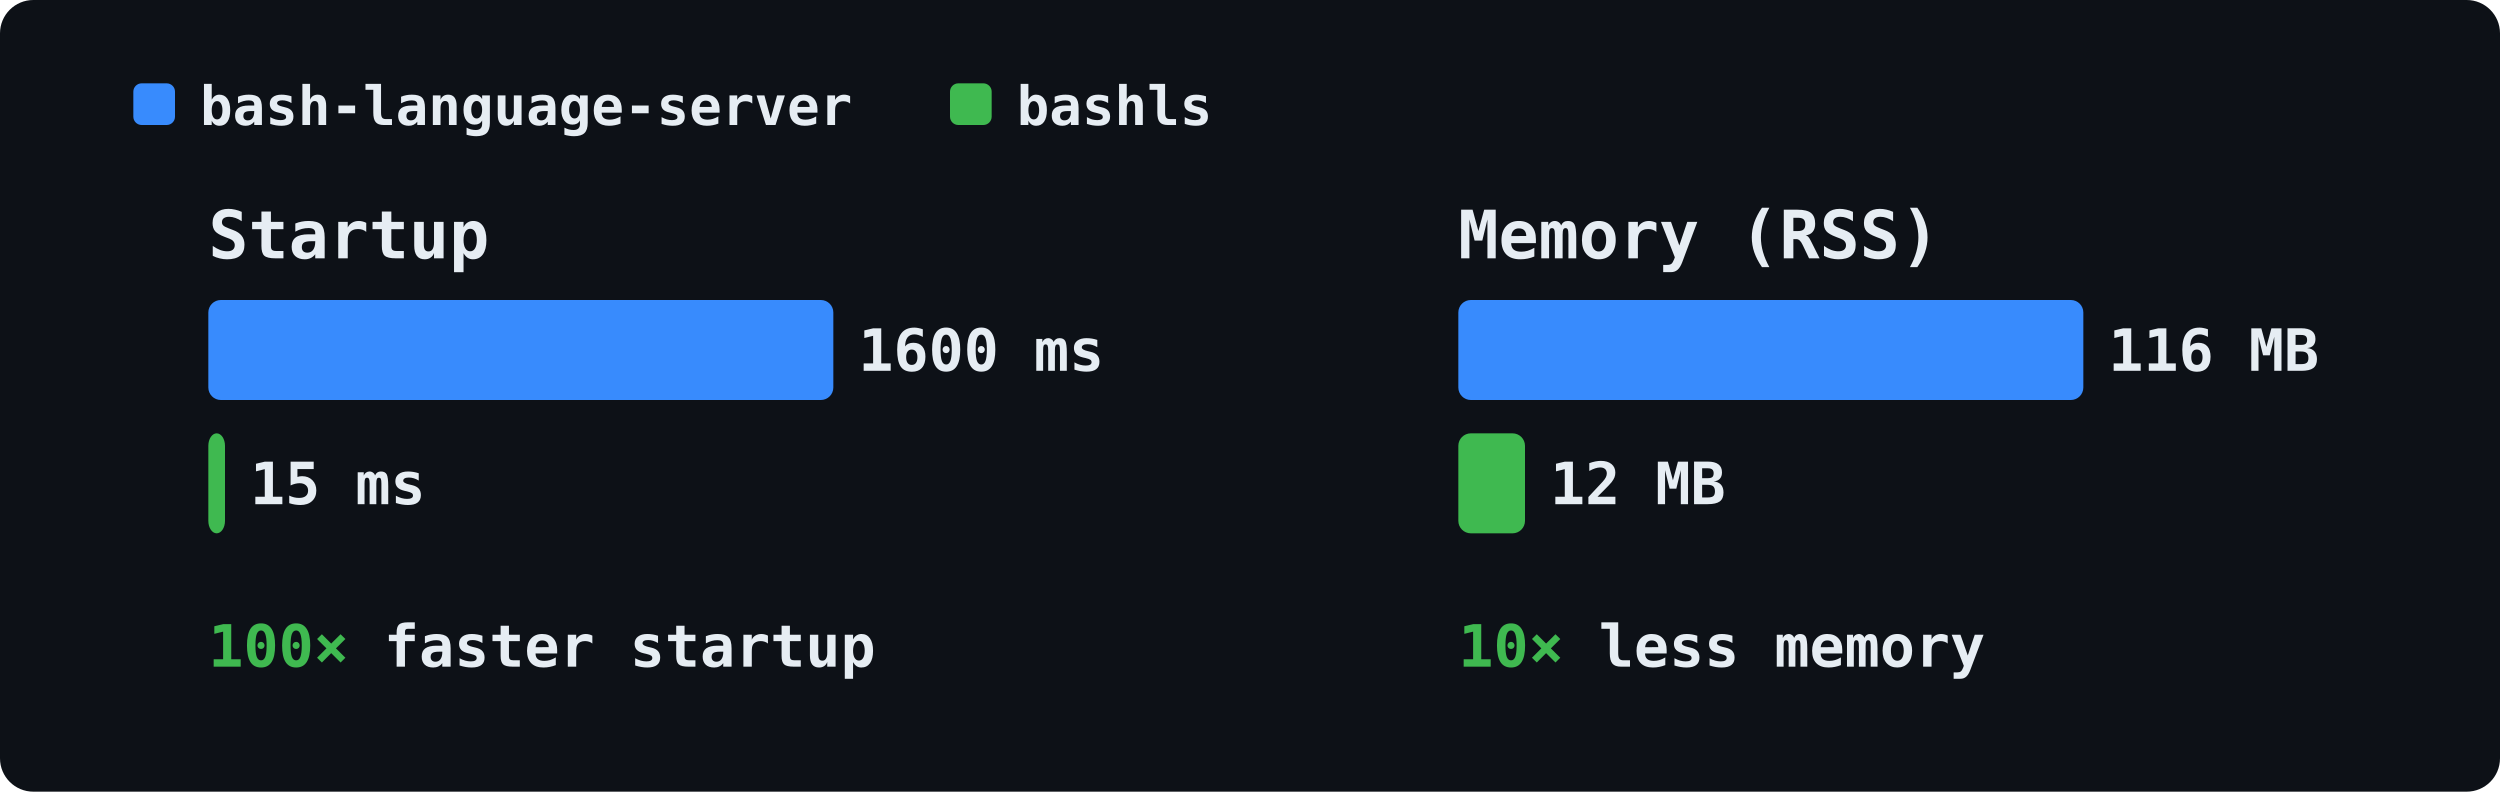
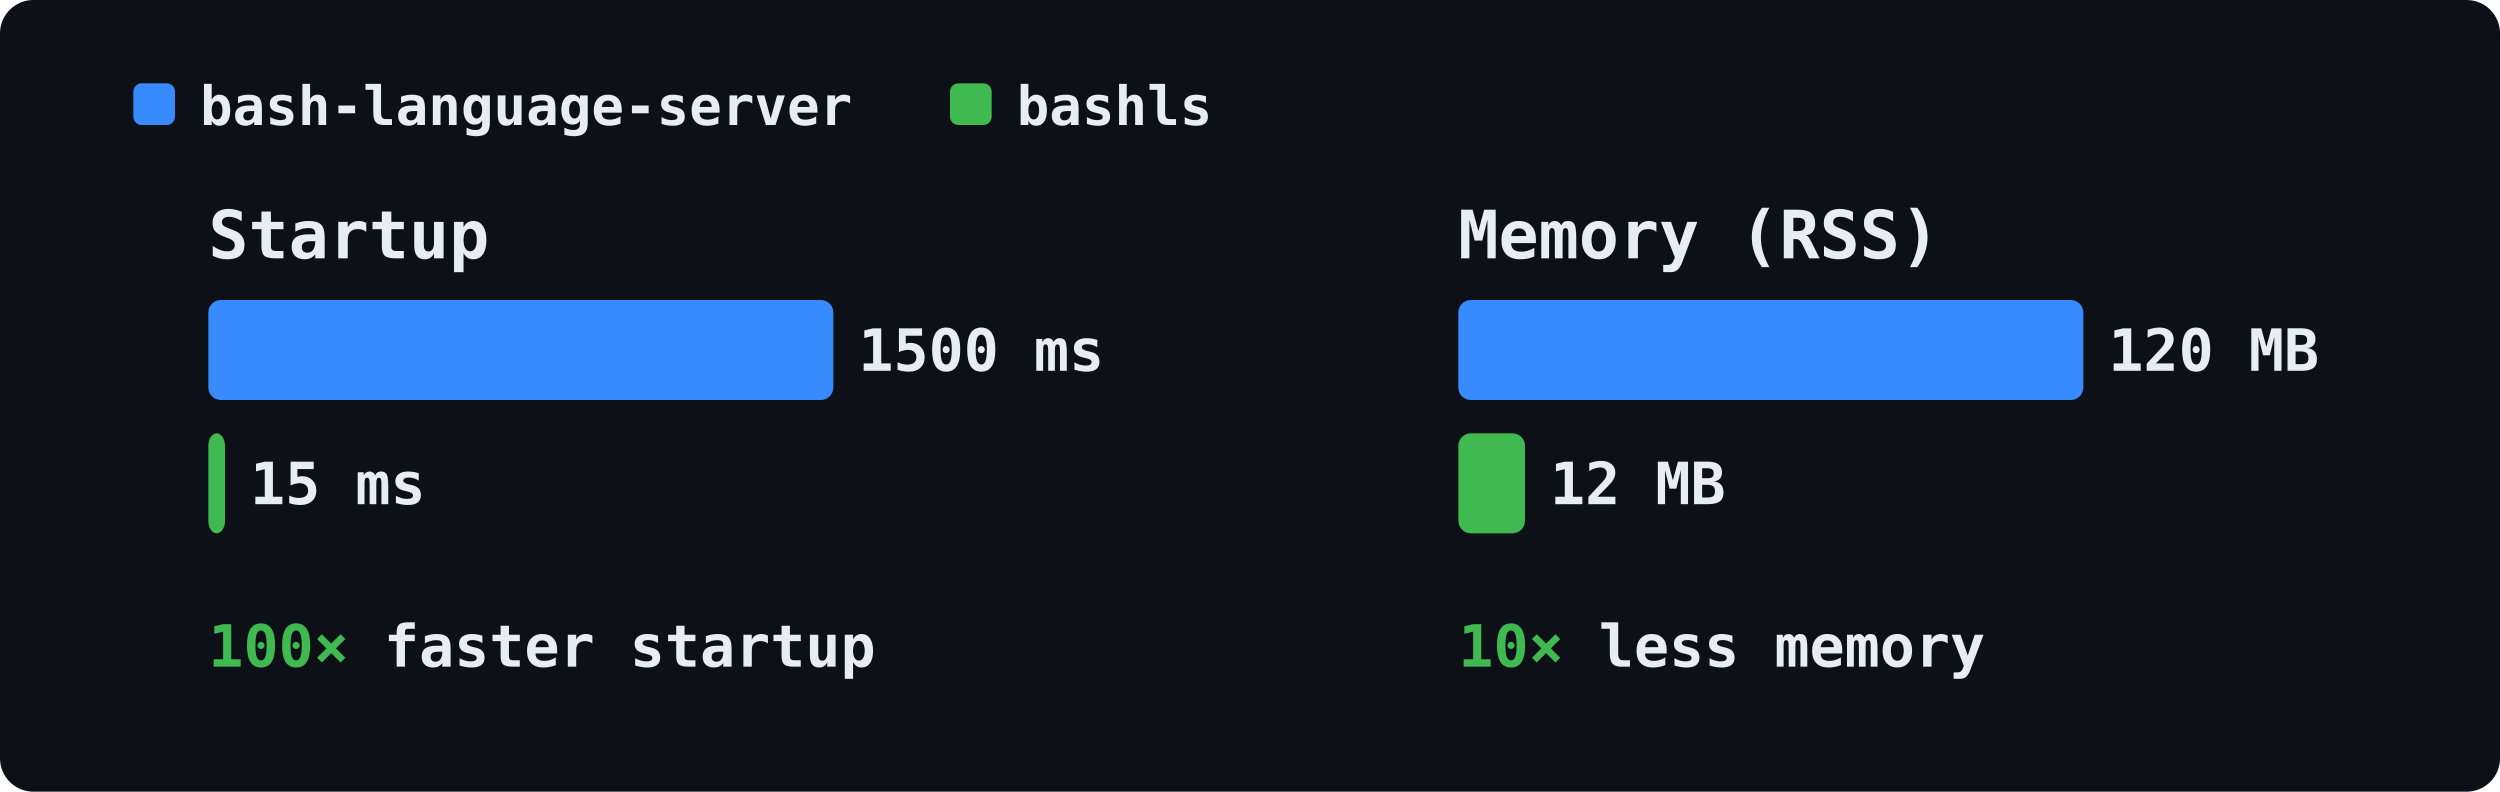
<svg xmlns="http://www.w3.org/2000/svg" width="600" height="190" font-family="ui-monospace,SFMono-Regular,Menlo,Monaco,Consolas,monospace" font-size="14">
  <rect width="600" height="190" fill="#0d1117" rx="8" />
  <rect x="32" y="20" width="10" height="10" fill="#388bfd" rx="2" />
  <text x="48" y="30" fill="#e6edf3" font-size="13" font-weight="600">bash-language-server</text>
  <rect x="228" y="20" width="10" height="10" fill="#3fb950" rx="2" />
  <text x="244" y="30" fill="#e6edf3" font-size="13" font-weight="600">bashls</text>
  <text x="50" y="62" fill="#e6edf3" font-size="16" font-weight="600">Startup</text>
  <rect x="50" y="72" width="150" height="24" fill="#388bfd" rx="3" />
-   <text x="206" y="89" fill="#e6edf3" font-size="14" font-weight="600">1600 ms</text>
+   <text x="206" y="89" fill="#e6edf3" font-size="14" font-weight="600">1500 ms</text>
  <rect x="50" y="104" width="4" height="24" fill="#3fb950" rx="3" />
  <text x="60" y="121" fill="#e6edf3" font-size="14" font-weight="600">15 ms</text>
  <text x="50" y="160" fill="#e6edf3" font-size="14" font-weight="600">
    <tspan fill="#3fb950">100×</tspan> faster startup</text>
  <text x="350" y="62" fill="#e6edf3" font-size="16" font-weight="600">Memory (RSS)</text>
  <rect x="350" y="72" width="150" height="24" fill="#388bfd" rx="3" />
-   <text x="506" y="89" fill="#e6edf3" font-size="14" font-weight="600">116 MB</text>
+   <text x="506" y="89" fill="#e6edf3" font-size="14" font-weight="600">120 MB</text>
  <rect x="350" y="104" width="16" height="24" fill="#3fb950" rx="3" />
  <text x="372" y="121" fill="#e6edf3" font-size="14" font-weight="600">12 MB</text>
  <text x="350" y="160" fill="#e6edf3" font-size="14" font-weight="600">
    <tspan fill="#3fb950">10×</tspan> less memory</text>
</svg>
